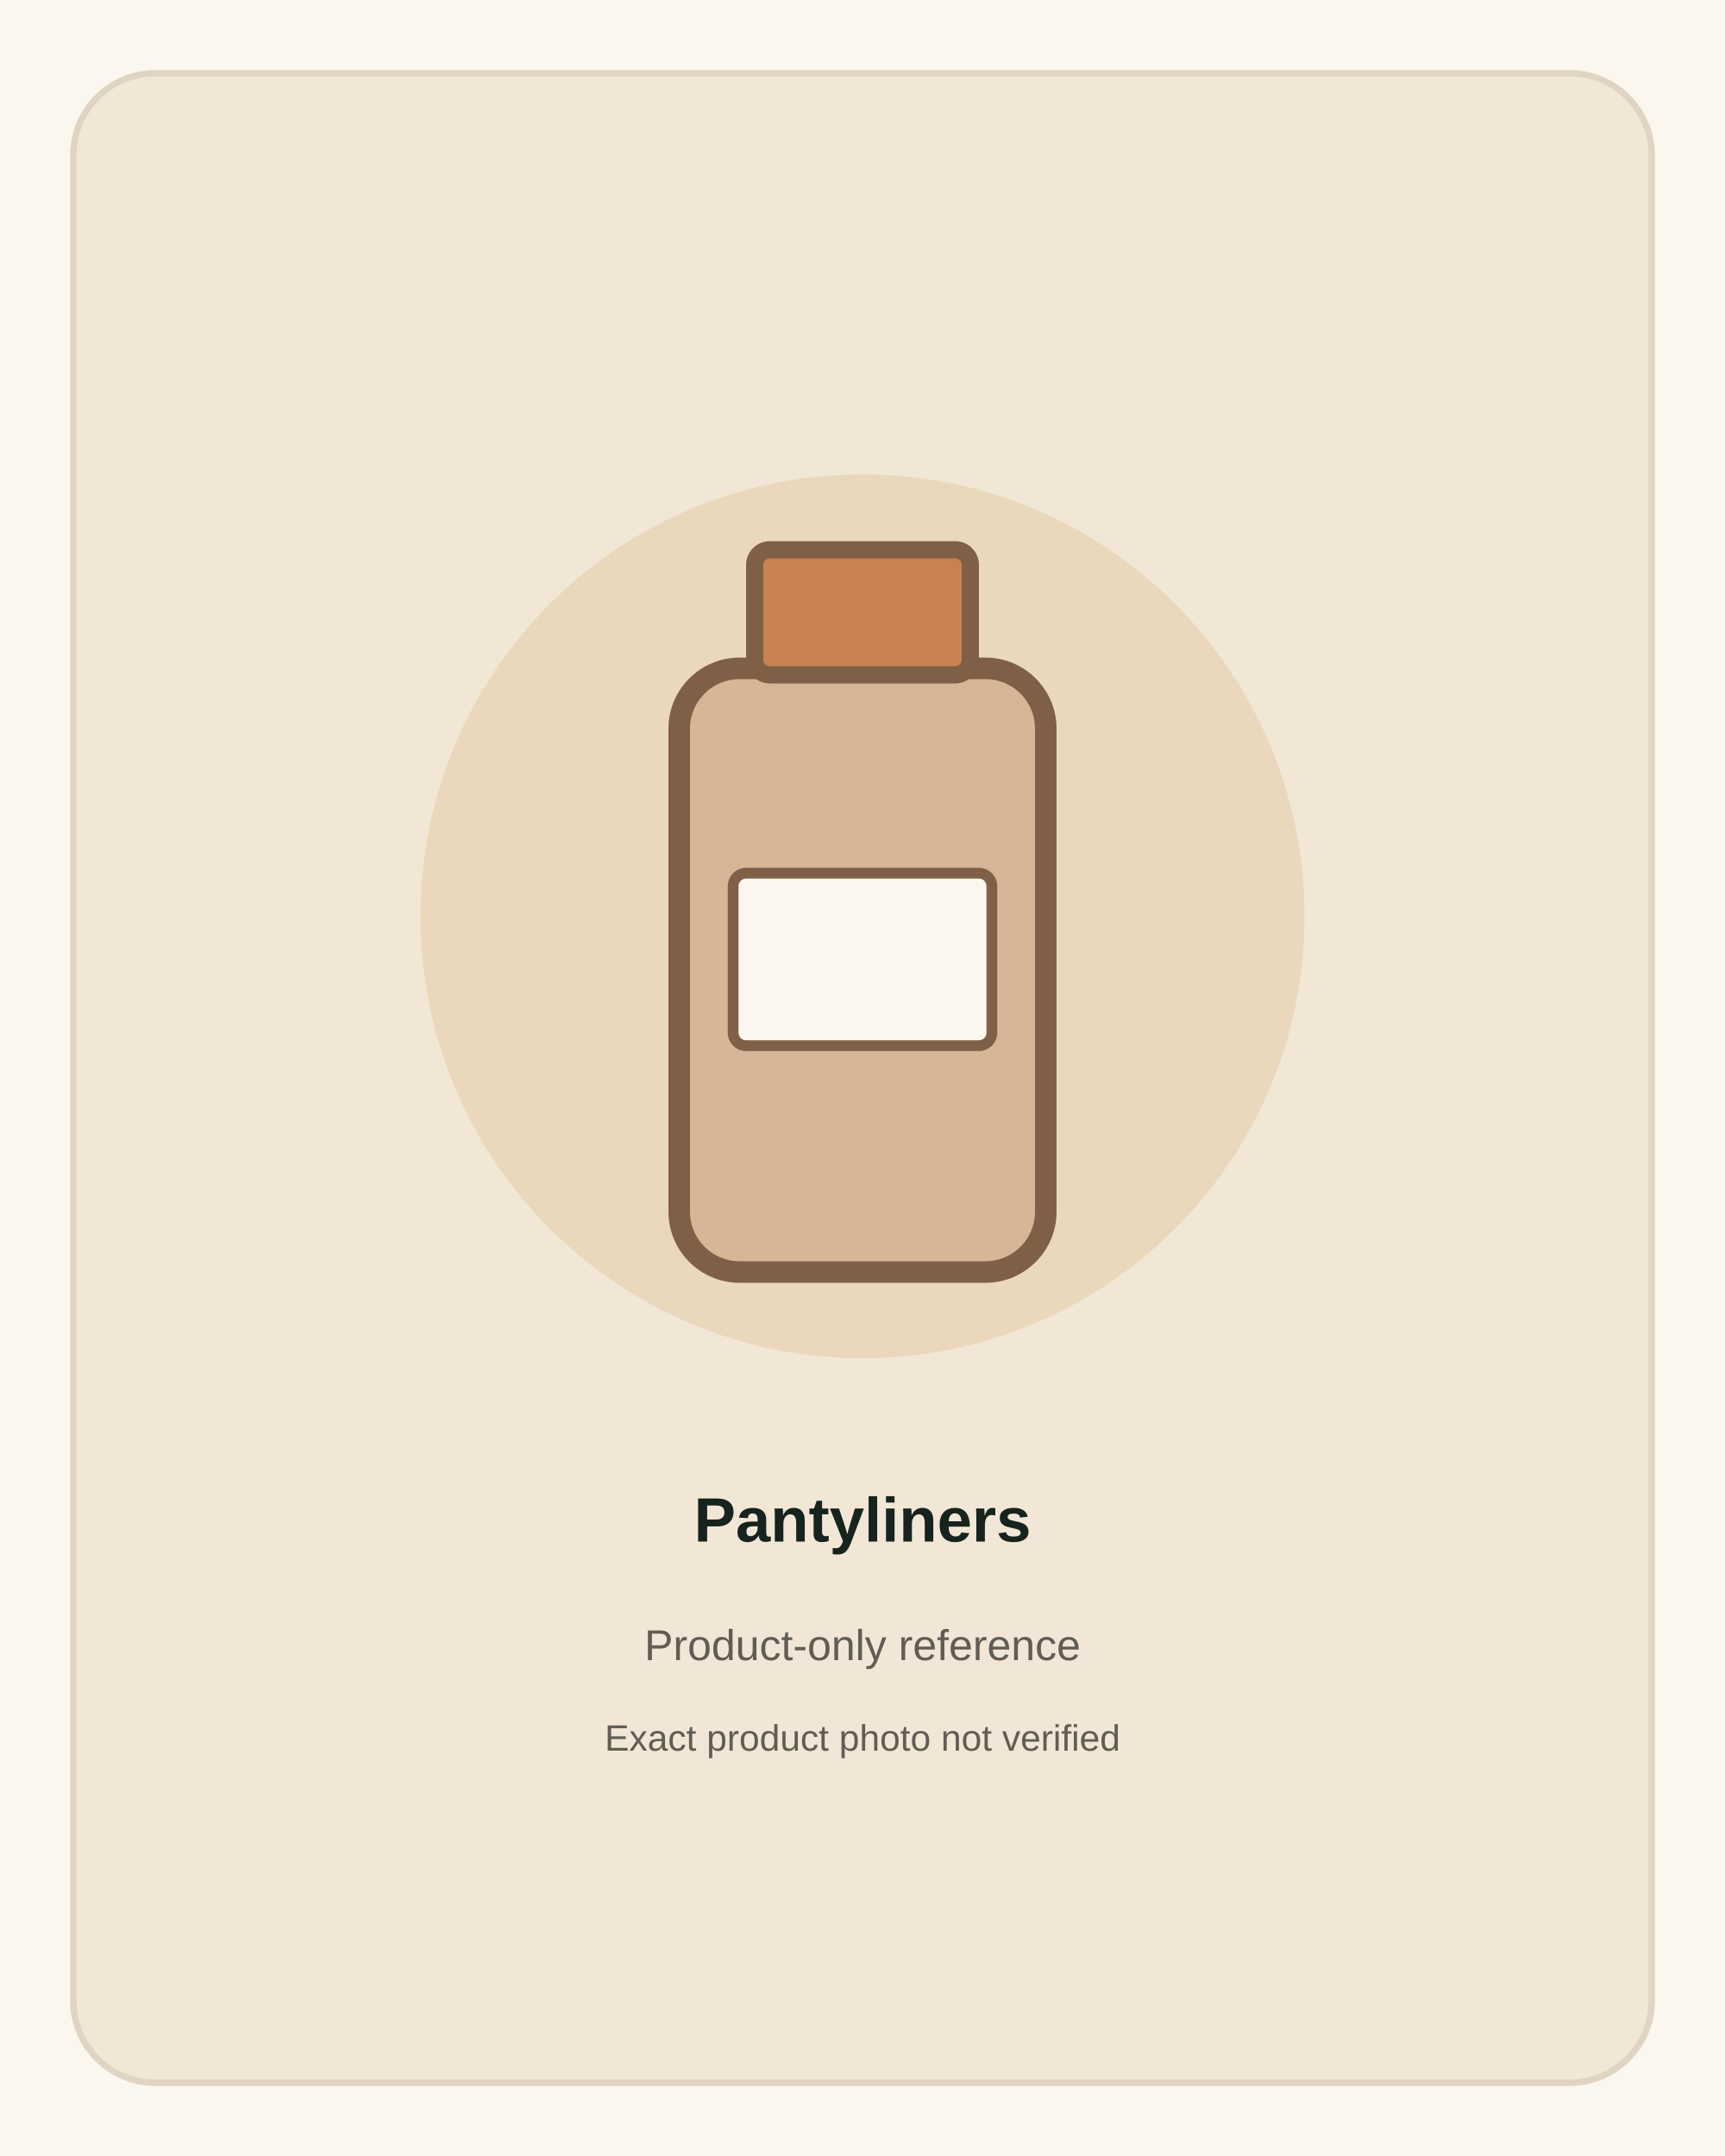
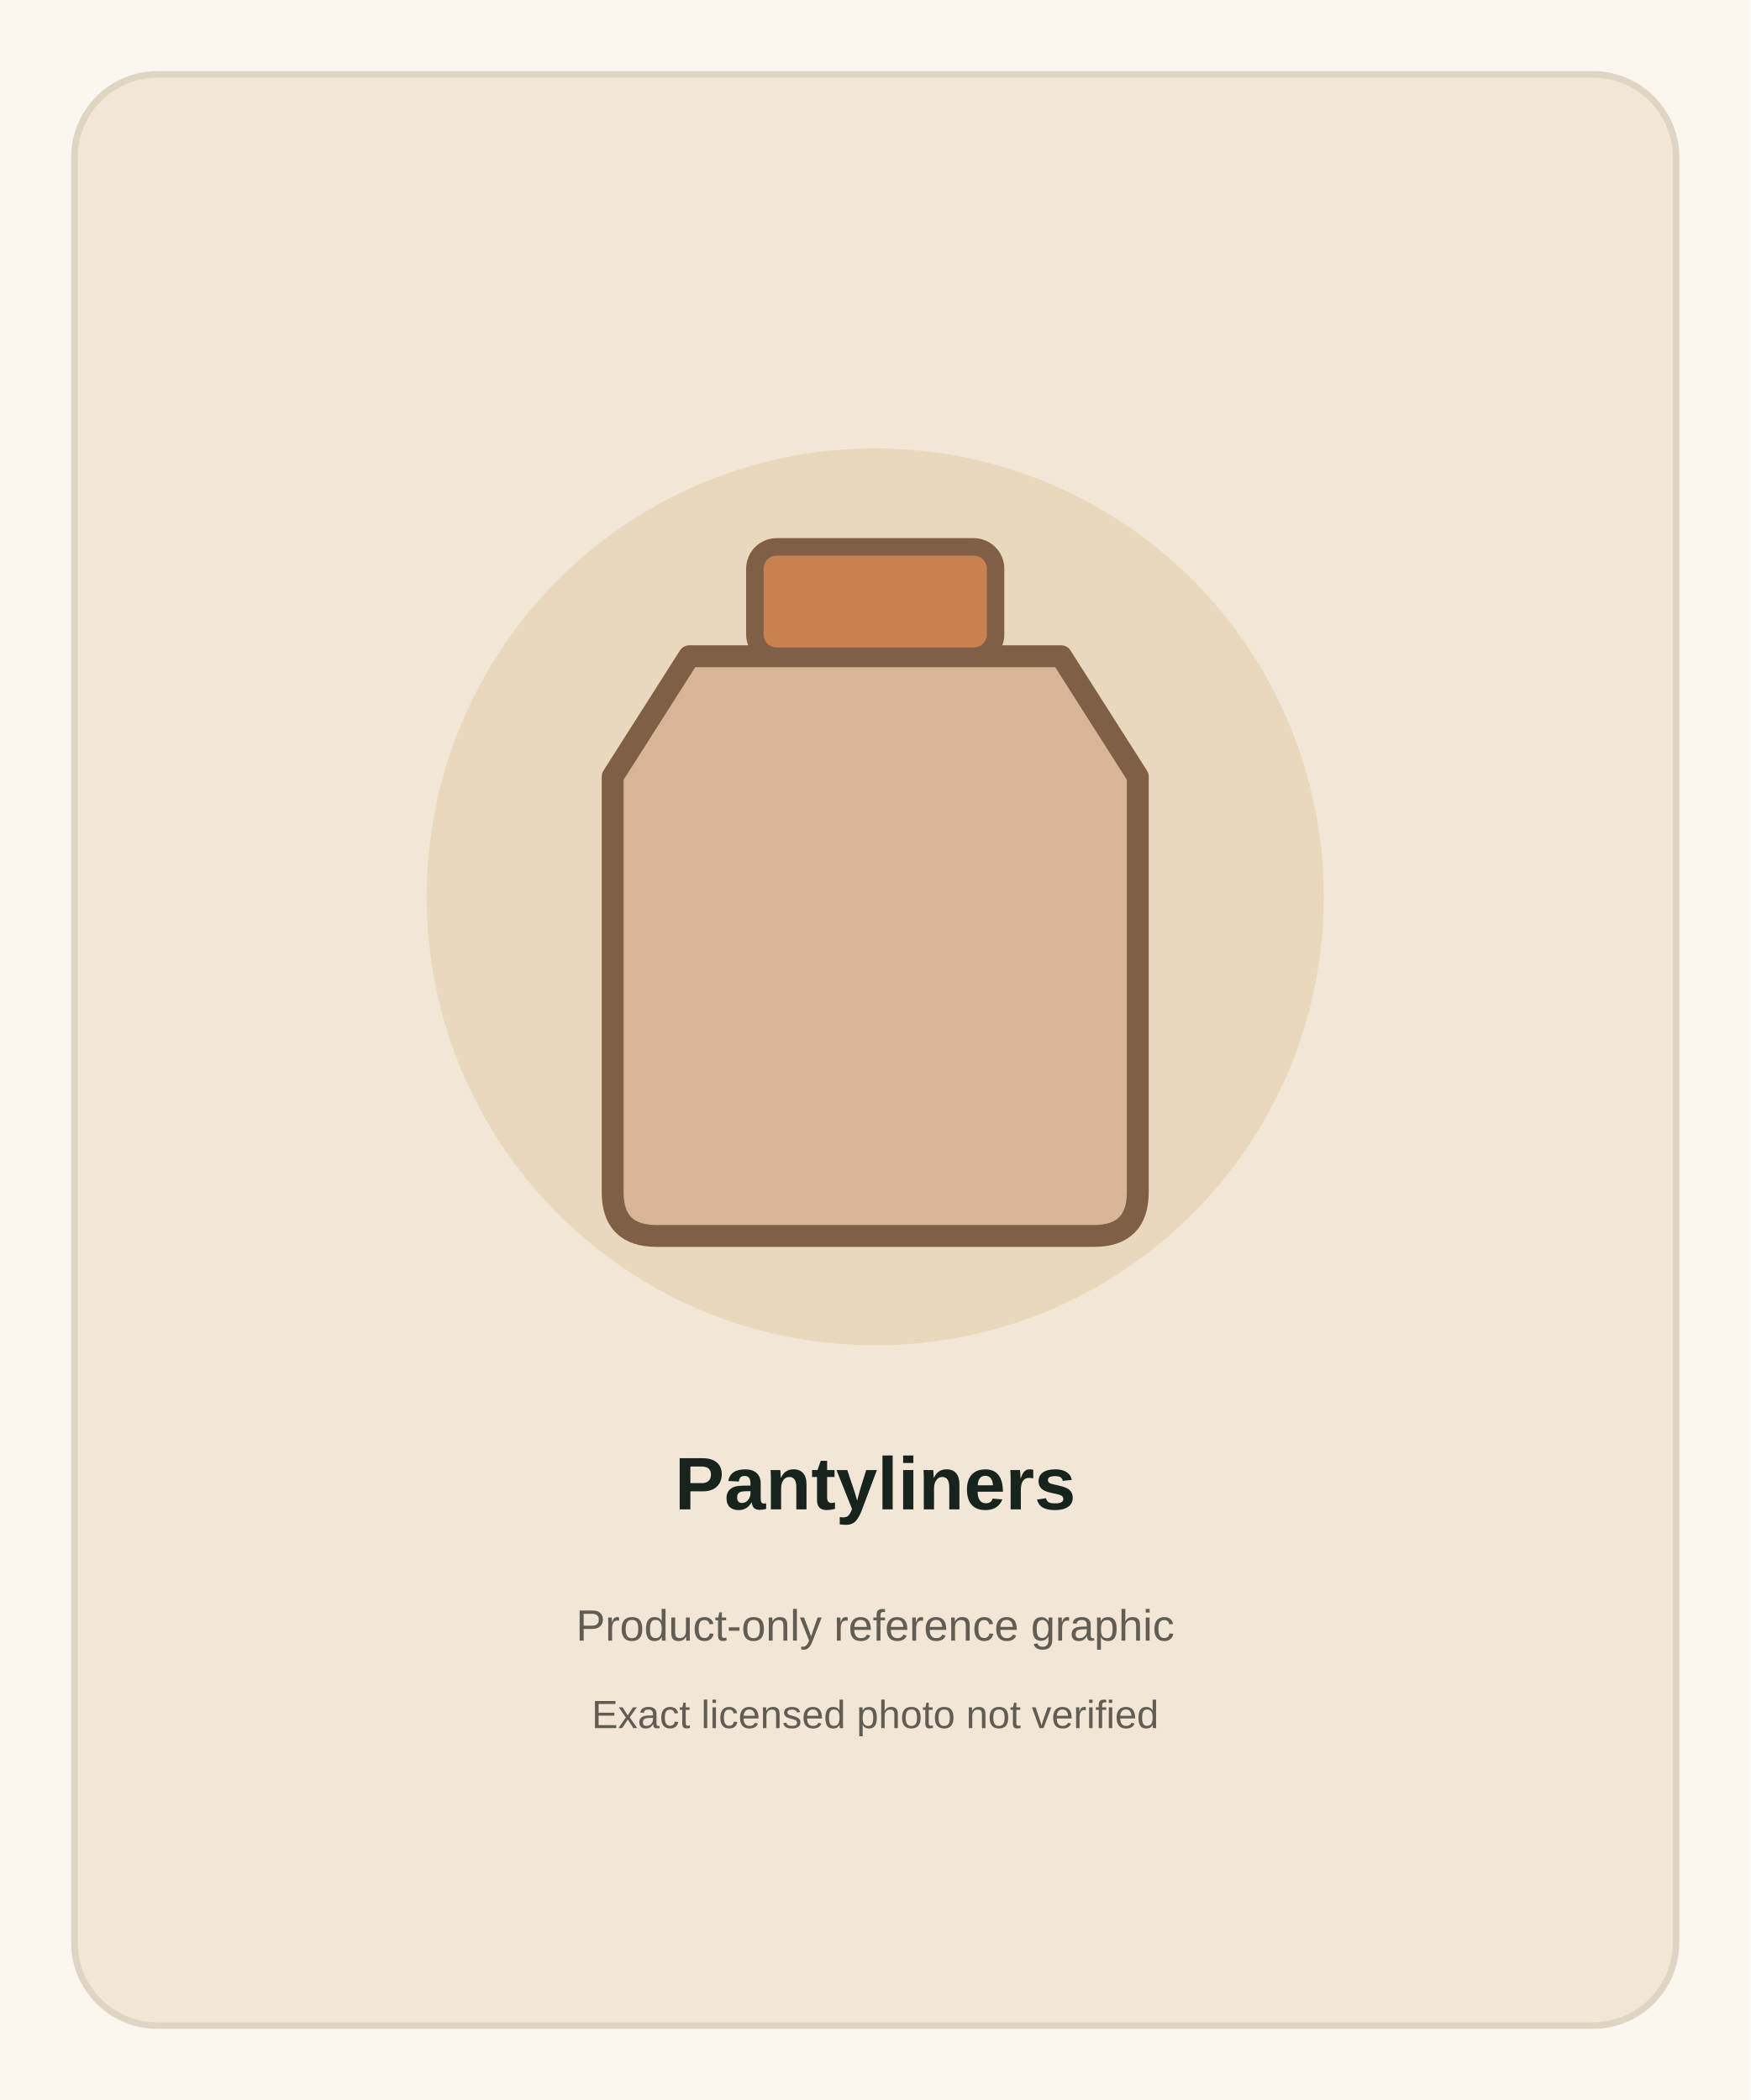
- <svg xmlns="http://www.w3.org/2000/svg" width="800" height="1000" viewBox="0 0 800 1000" role="img" aria-label="Pantyliners product-only reference">
-   <rect width="800" height="1000" fill="#fbf7ef" />
-   <rect x="34" y="34" width="732" height="932" rx="38" fill="#f2e7d6" stroke="#dfd5c2" stroke-width="3" />
-   <circle cx="400" cy="425" r="205" fill="#ead8bd" />
-   <rect x="315" y="310" width="170" height="280" rx="28" fill="#d8b596" stroke="#805f47" stroke-width="10" />
-   <rect x="350" y="255" width="100" height="58" rx="7" fill="#c9824f" stroke="#805f47" stroke-width="8" />
-   <rect x="340" y="405" width="120" height="80" rx="6" fill="#fbf7ef" stroke="#805f47" stroke-width="5" />
-   <text x="400" y="715" text-anchor="middle" font-family="Arial,sans-serif" font-size="29" font-weight="700" fill="#17231d">Pantyliners</text>
-   <text x="400" y="770" text-anchor="middle" font-family="Arial,sans-serif" font-size="20" fill="#625d54">Product-only reference</text>
-   <text x="400" y="812" text-anchor="middle" font-family="Arial,sans-serif" font-size="17" fill="#625d54">Exact product photo not verified</text>
+ <svg xmlns="http://www.w3.org/2000/svg" width="800" height="960" viewBox="0 0 800 960" role="img" aria-label="Pantyliners product reference">
+   <rect width="800" height="960" fill="#fbf7ef" />
+   <rect x="34" y="34" width="732" height="892" rx="38" fill="#f2e7d6" stroke="#dfd5c2" stroke-width="3" />
+   <circle cx="400" cy="410" r="205" fill="#ead8bd" />
+   <path d="M315 300 L485 300 L520 355 L520 545 Q520 565 500 565 L300 565 Q280 565 280 545 L280 355 Z" fill="#d8b596" stroke="#805f47" stroke-width="10" stroke-linejoin="round" />
+   <rect x="345" y="250" width="110" height="50" rx="10" fill="#c9824f" stroke="#805f47" stroke-width="8" />
+   <text x="400" y="690" text-anchor="middle" font-family="Arial,sans-serif" font-size="34" font-weight="700" fill="#17231d">Pantyliners</text>
+   <text x="400" y="750" text-anchor="middle" font-family="Arial,sans-serif" font-size="20" fill="#625d54">Product-only reference graphic</text>
+   <text x="400" y="790" text-anchor="middle" font-family="Arial,sans-serif" font-size="18" fill="#625d54">Exact licensed photo not verified</text>
</svg>
